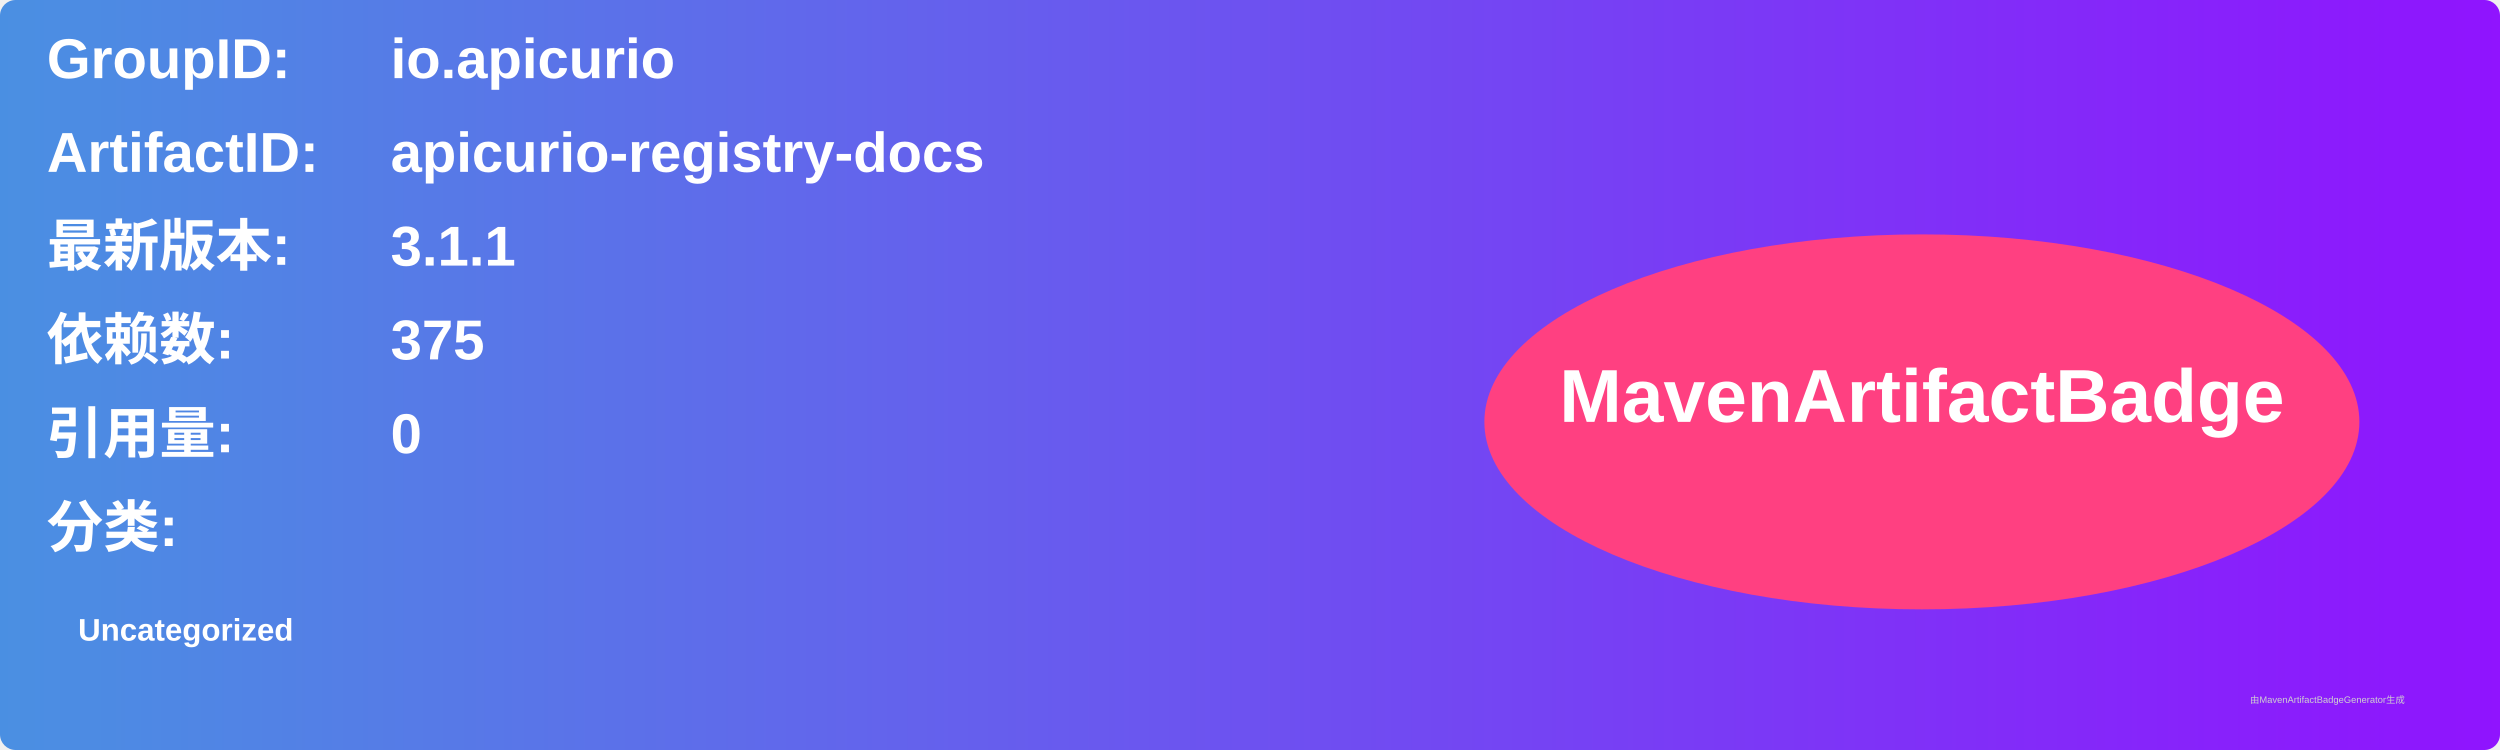
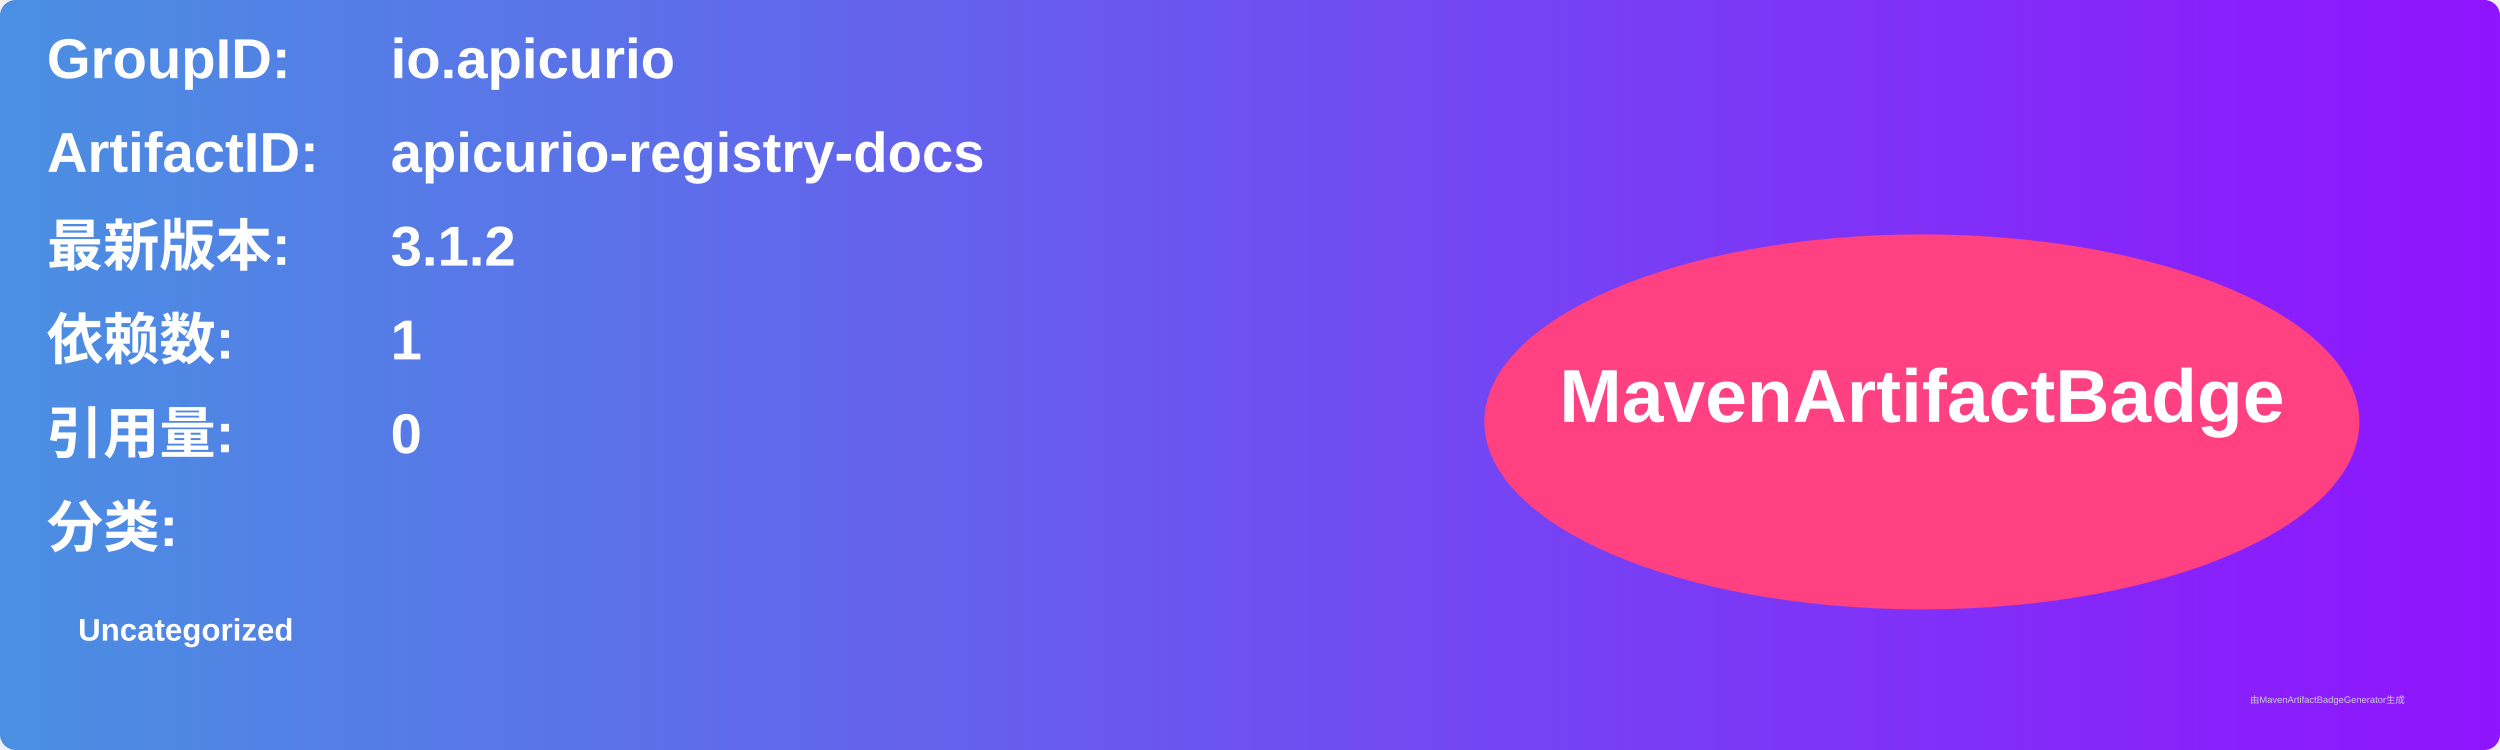
<svg xmlns="http://www.w3.org/2000/svg" width="800" height="240" viewBox="0 0 800 240">
  <linearGradient id="grad" x1="0%" y1="0%" x2="100%" y2="0%">
    <stop offset="0%" stop-color="#4a90e2" />
    <stop offset="100%" stop-color="#9013fe" />
  </linearGradient>
  <rect width="100%" height="100%" rx="5" ry="5" fill="url(#grad)" />
  <g transform="translate(15, 15)">
    <text x="0" y="10" font-family="Arial" font-size="18" fill="white" font-weight="bold" width="260">GroupID:</text>
    <text x="110" y="10" font-family="Arial" font-size="18" fill="white" font-weight="bold" width="460">io.apicurio</text>
    <text x="0" y="40" font-family="Arial" font-size="18" fill="white" font-weight="bold" width="260">ArtifactID:</text>
    <text x="110" y="40" font-family="Arial" font-size="18" fill="white" font-weight="bold" width="460">apicurio-registry-docs</text>
    <text x="0" y="70" font-family="Arial" font-size="18" fill="white" font-weight="bold">最新版本:</text>
    <text x="110" y="70" font-family="Arial" font-size="18" fill="white" font-weight="bold">
-       <tspan font-weight="bold">3.1.1</tspan>
+       <tspan font-weight="bold">3.1.2</tspan>
    </text>
    <text x="0" y="100" font-family="Arial" font-size="18" fill="white" font-weight="bold">依赖数: </text>
    <text x="110" y="100" font-family="Arial" font-size="18" fill="white">
-       <tspan font-weight="bold">375</tspan>
+       <tspan font-weight="bold">1</tspan>
    </text>
    <text x="0" y="130" font-family="Arial" font-size="18" fill="white" font-weight="bold">引用量: </text>
    <text x="110" y="130" font-family="Arial" font-size="18" fill="white">
      <tspan font-weight="bold">0</tspan>
    </text>
    <text x="0" y="160" font-family="Arial" font-size="18" fill="white" font-weight="bold">分类:</text>
    <text x="10" y="190" font-family="Arial" font-size="10" fill="white">
      <tspan font-weight="bold">Uncategorized</tspan>
    </text>
    <ellipse cx="600" cy="120" rx="140" ry="60" fill="#ff4081" />
    <text x="600" y="120" text-anchor="middle" font-family="Arial" font-size="24" fill="white" font-weight="bold">MavenArtifactBadge</text>
  </g>
  <text x="720" y="225" font-family="Arial" font-size="3" fill="#d0d0d0">由MavenArtifactBadgeGenerator生成</text>
</svg>
